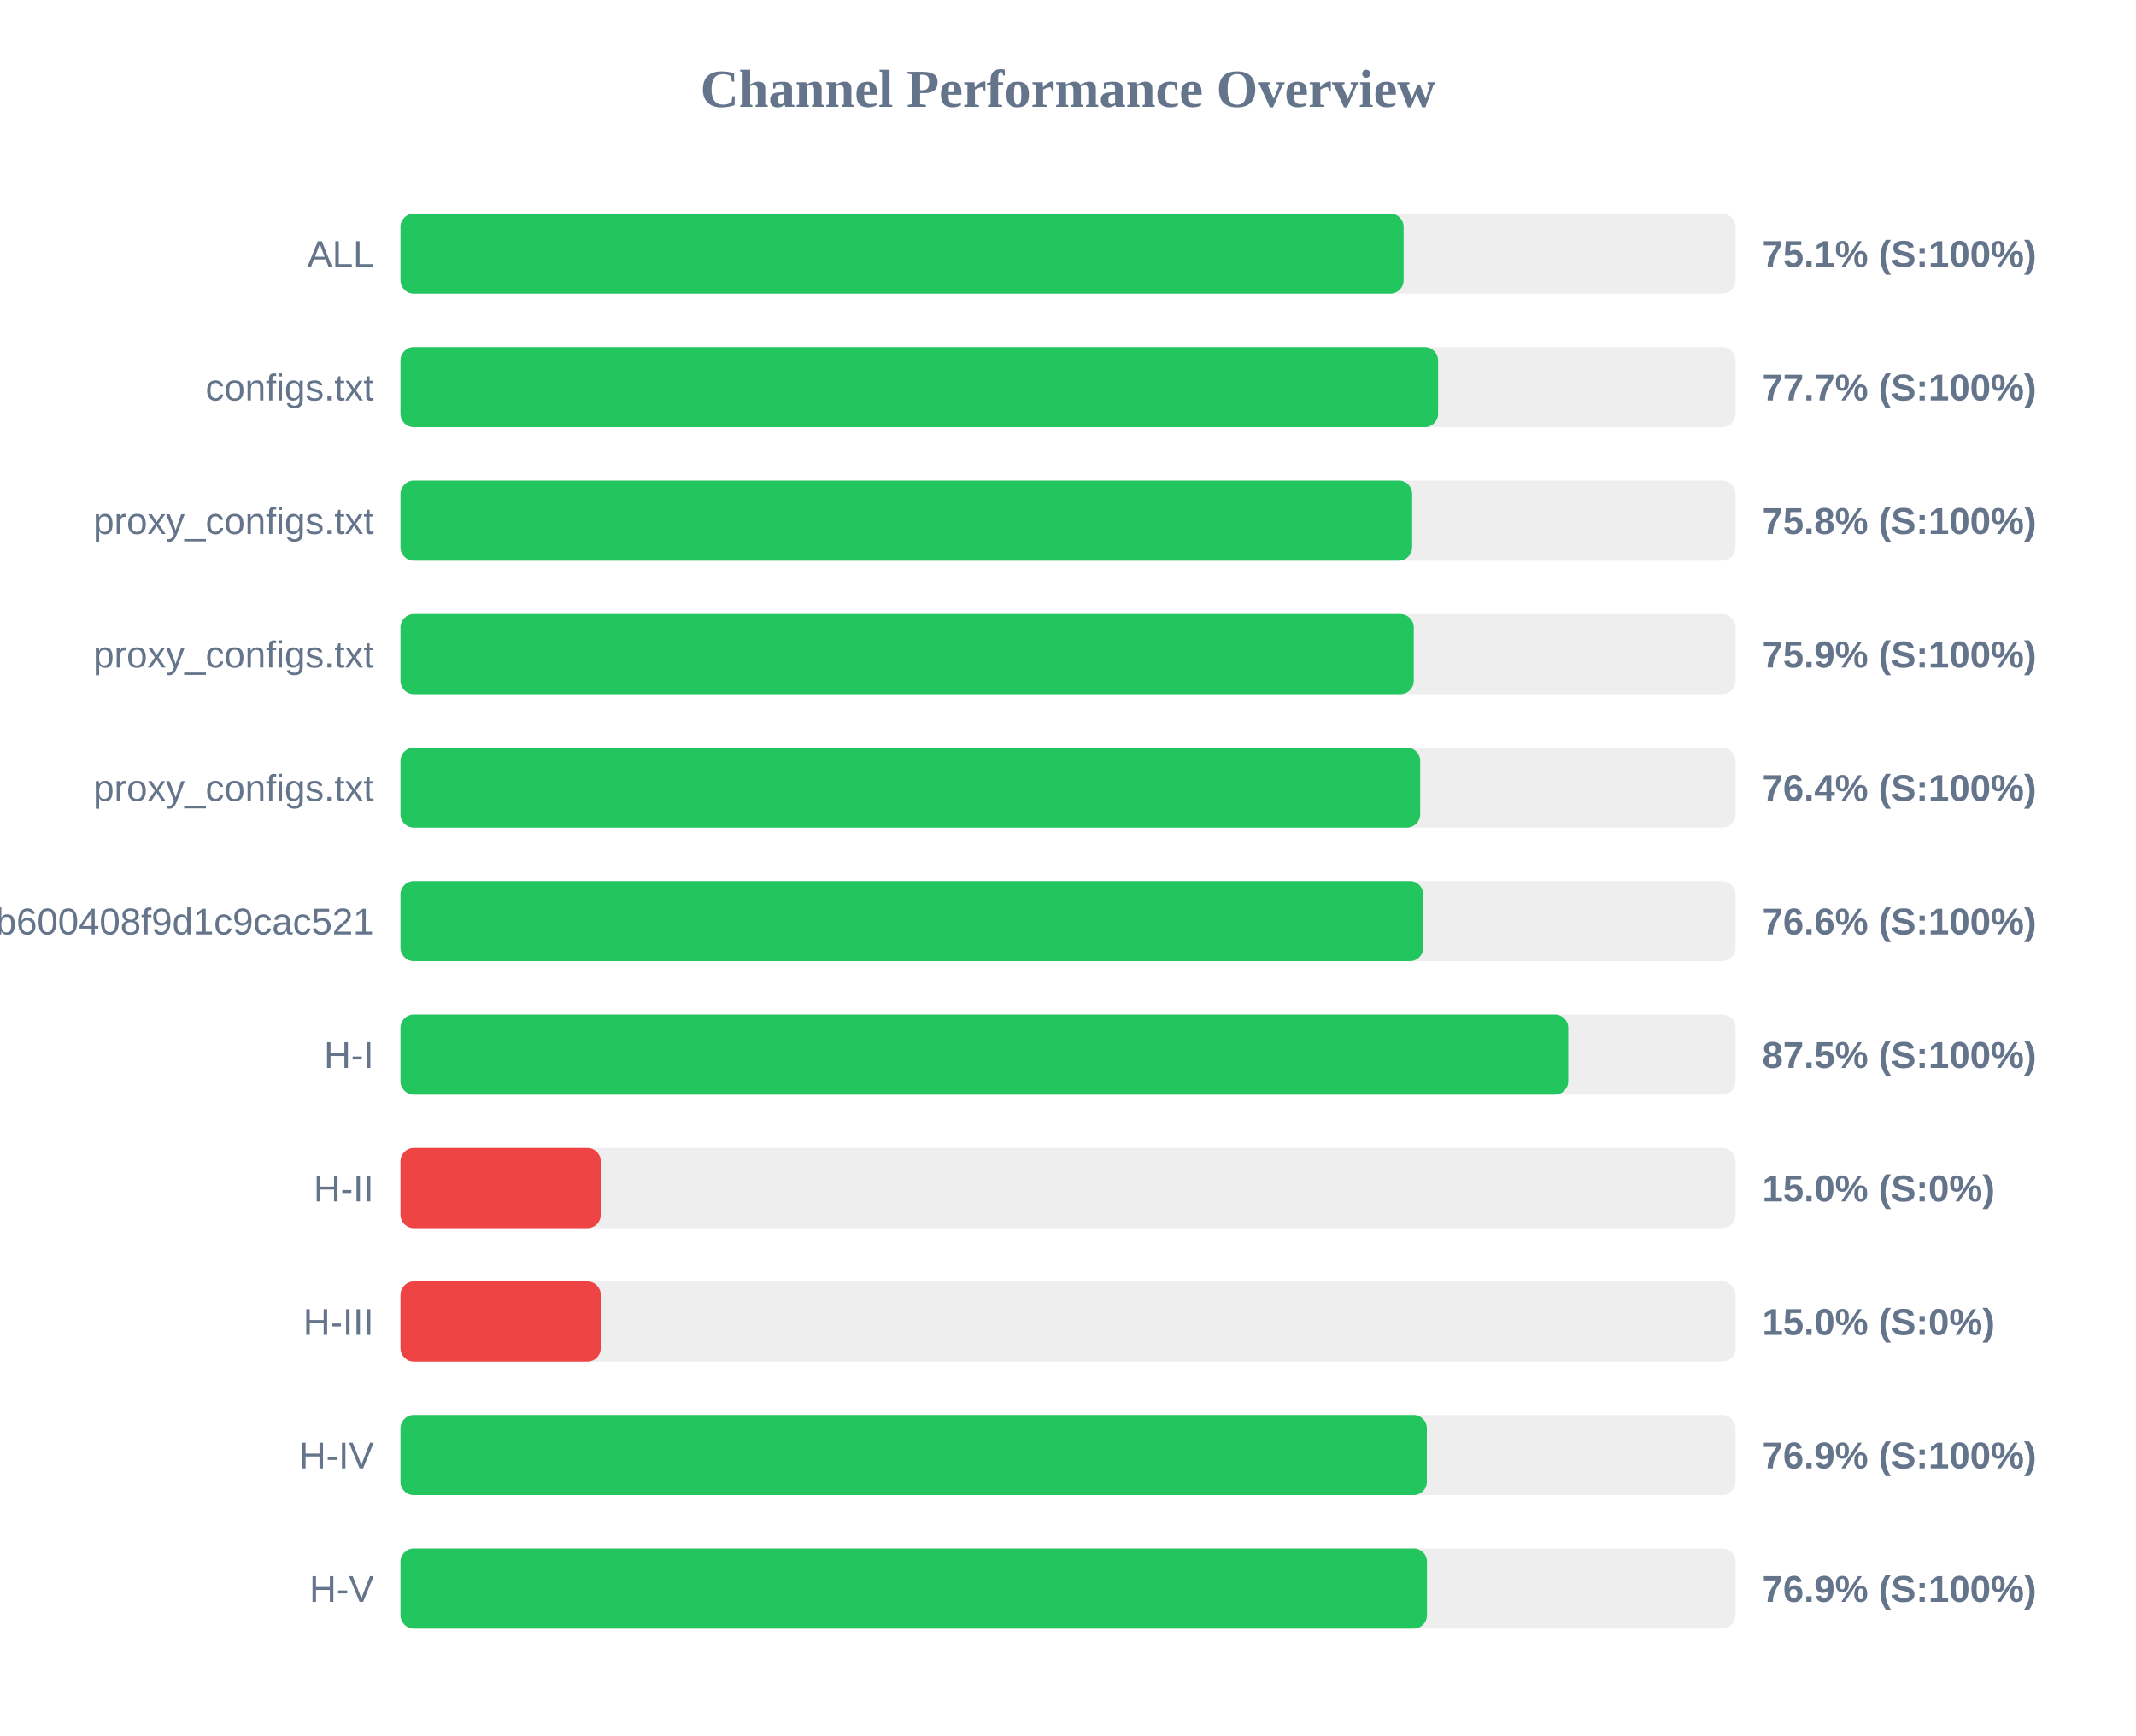
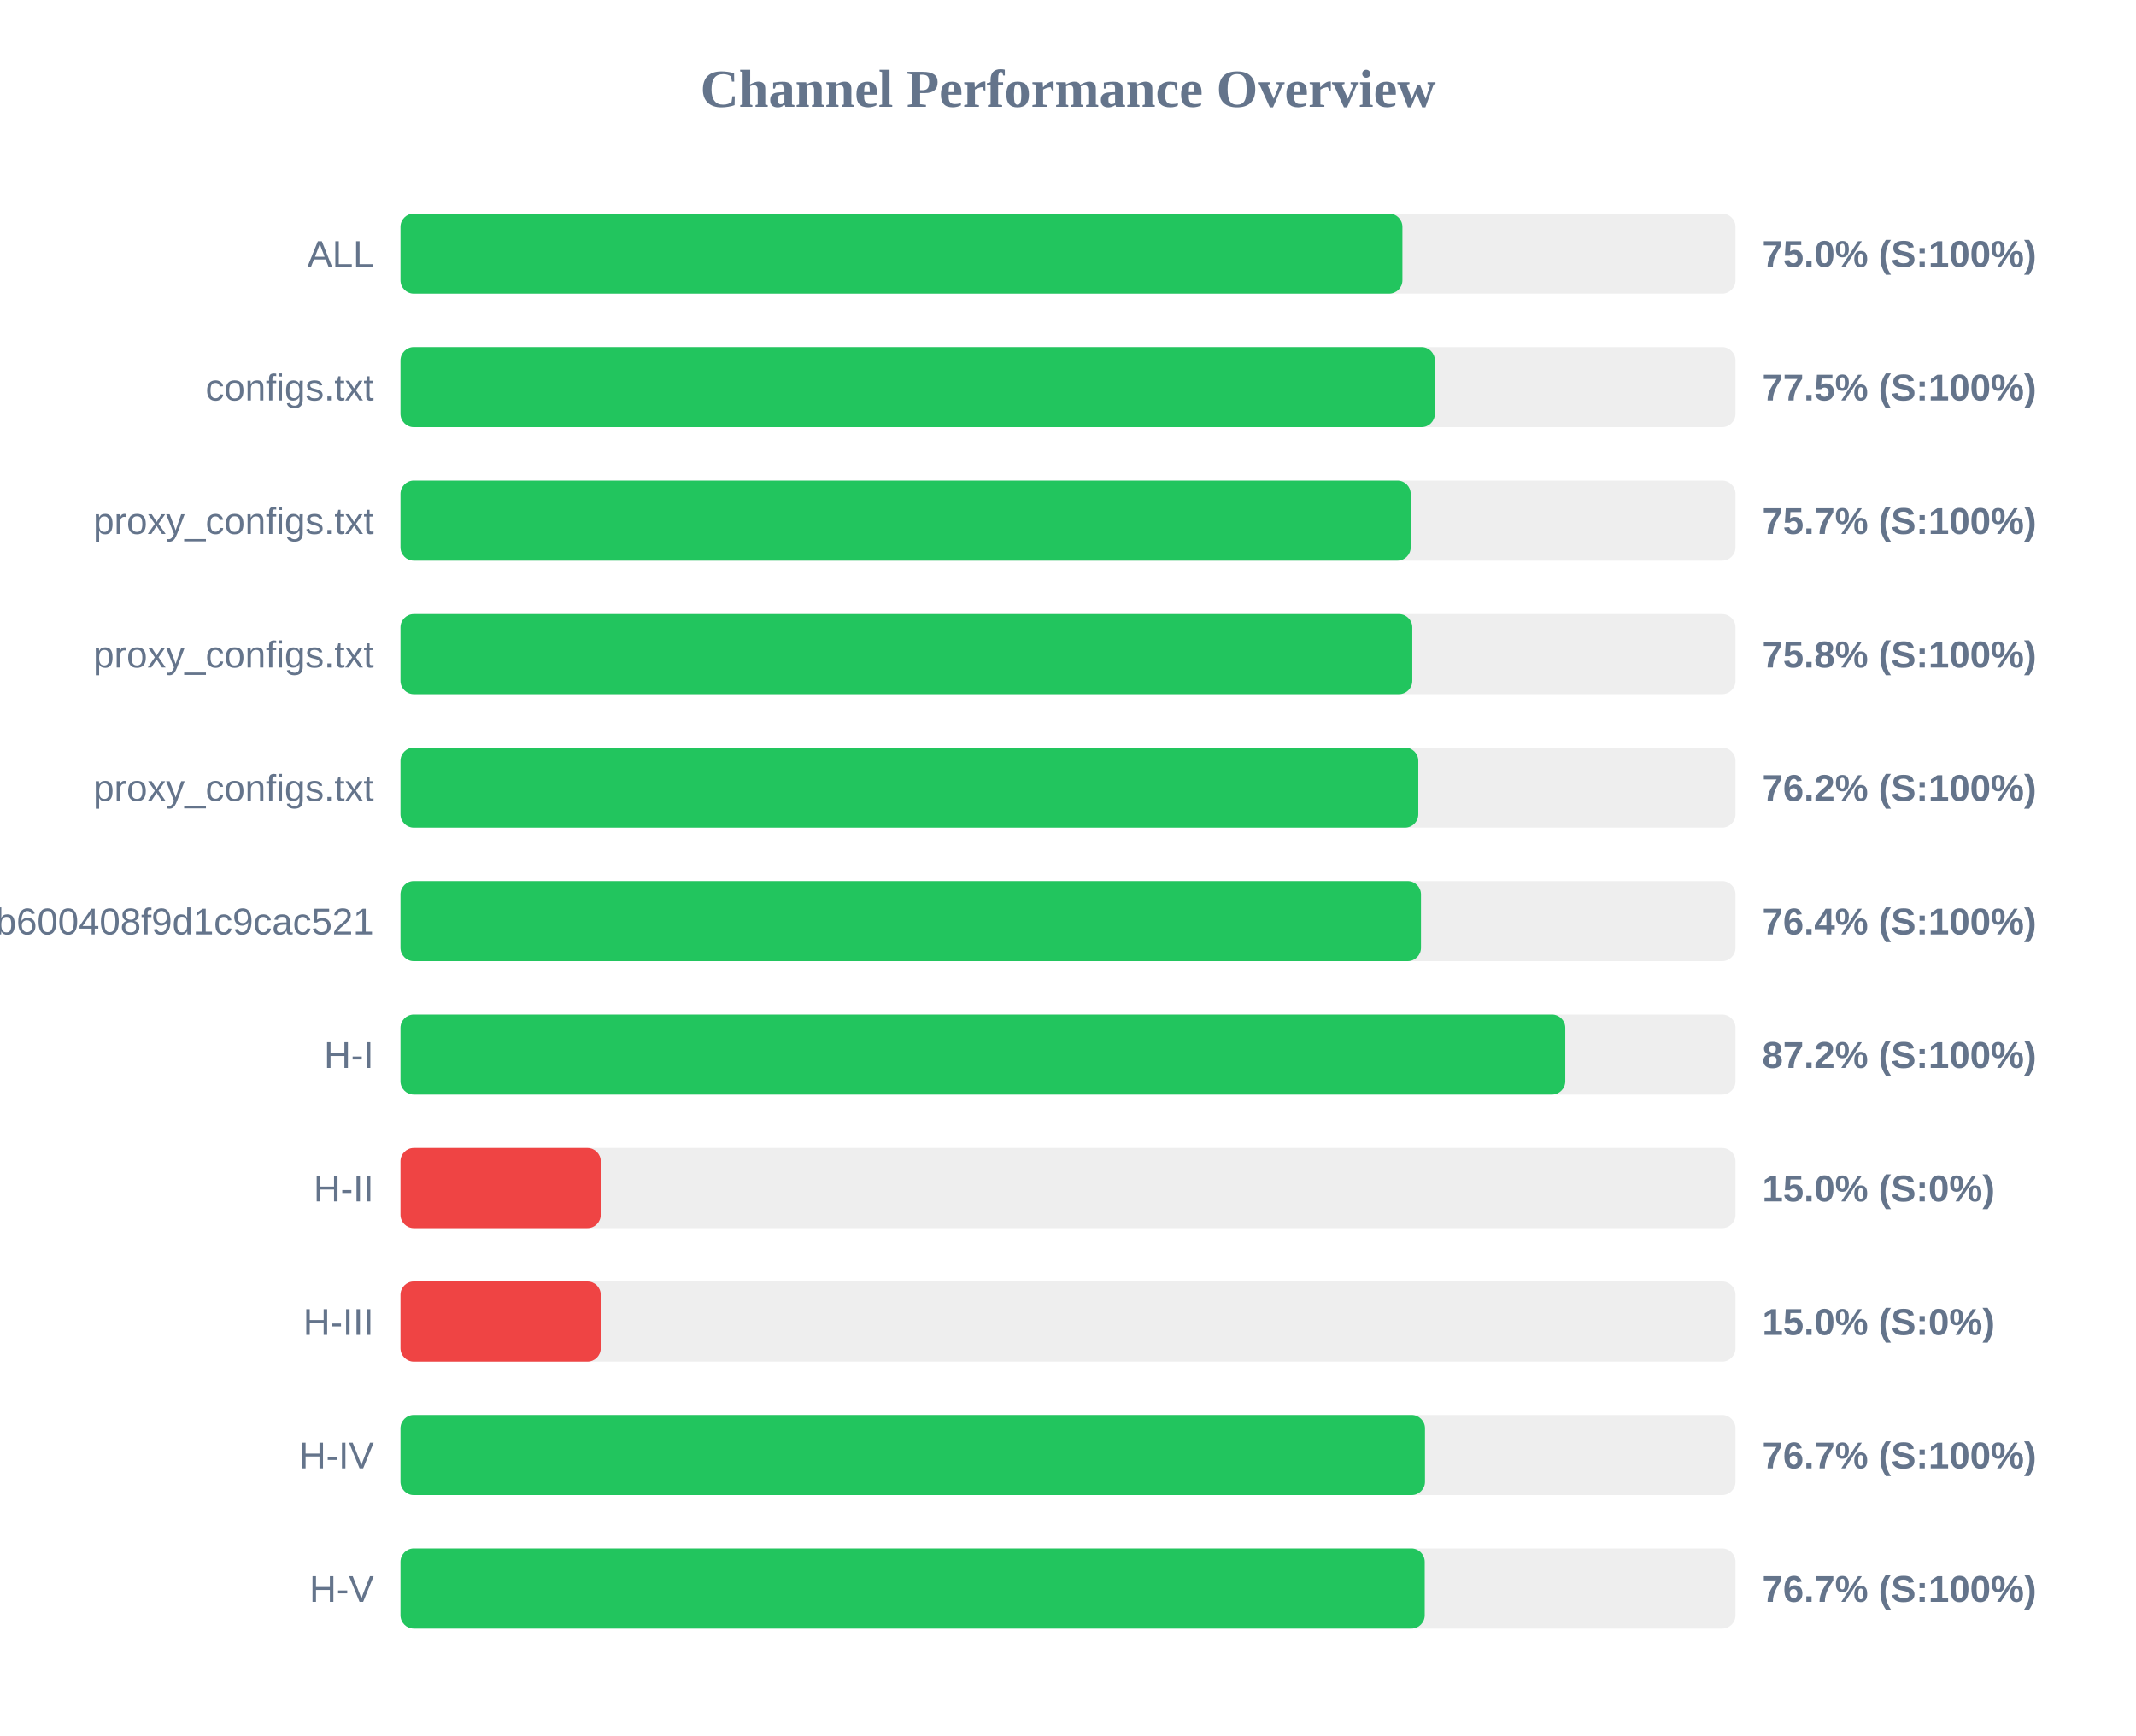
<svg xmlns="http://www.w3.org/2000/svg" width="800" height="650" version="1.1">
  <style>
        .row { font: 14px Arial; fill: #64748b; }
        .score { font: bold 14px Arial; fill: #64748b; }
    </style>
  <text x="400" y="40" text-anchor="middle" font-size="20px" font-weight="bold" fill="#64748b">Channel Performance Overview</text>
  <rect x="150" y="80" width="500" height="30" fill="#eee" rx="5" />
-   <rect x="150" y="80" width="375.7" height="30" fill="#22c55e" rx="5" />
+   <rect x="150" y="80" width="375.25" height="30" fill="#22c55e" rx="5" />
  <text x="140" y="100" text-anchor="end" class="row">ALL</text>
-   <text x="660" y="100" text-anchor="start" class="score">75.1% (S:100%)</text>
+   <text x="660" y="100" text-anchor="start" class="score">75.0% (S:100%)</text>
  <rect x="150" y="130" width="500" height="30" fill="#eee" rx="5" />
-   <rect x="150" y="130" width="388.6" height="30" fill="#22c55e" rx="5" />
+   <rect x="150" y="130" width="387.4" height="30" fill="#22c55e" rx="5" />
  <text x="140" y="150" text-anchor="end" class="row">configs.txt</text>
-   <text x="660" y="150" text-anchor="start" class="score">77.7% (S:100%)</text>
+   <text x="660" y="150" text-anchor="start" class="score">77.5% (S:100%)</text>
  <rect x="150" y="180" width="500" height="30" fill="#eee" rx="5" />
-   <rect x="150" y="180" width="378.9" height="30" fill="#22c55e" rx="5" />
+   <rect x="150" y="180" width="378.35" height="30" fill="#22c55e" rx="5" />
  <text x="140" y="200" text-anchor="end" class="row">proxy_configs.txt</text>
-   <text x="660" y="200" text-anchor="start" class="score">75.8% (S:100%)</text>
+   <text x="660" y="200" text-anchor="start" class="score">75.7% (S:100%)</text>
  <rect x="150" y="230" width="500" height="30" fill="#eee" rx="5" />
-   <rect x="150" y="230" width="379.5" height="30" fill="#22c55e" rx="5" />
+   <rect x="150" y="230" width="378.95" height="30" fill="#22c55e" rx="5" />
  <text x="140" y="250" text-anchor="end" class="row">proxy_configs.txt</text>
-   <text x="660" y="250" text-anchor="start" class="score">75.9% (S:100%)</text>
+   <text x="660" y="250" text-anchor="start" class="score">75.8% (S:100%)</text>
  <rect x="150" y="280" width="500" height="30" fill="#eee" rx="5" />
-   <rect x="150" y="280" width="381.9" height="30" fill="#22c55e" rx="5" />
+   <rect x="150" y="280" width="381.2" height="30" fill="#22c55e" rx="5" />
  <text x="140" y="300" text-anchor="end" class="row">proxy_configs.txt</text>
-   <text x="660" y="300" text-anchor="start" class="score">76.4% (S:100%)</text>
+   <text x="660" y="300" text-anchor="start" class="score">76.2% (S:100%)</text>
  <rect x="150" y="330" width="500" height="30" fill="#eee" rx="5" />
-   <rect x="150" y="330" width="383.05" height="30" fill="#22c55e" rx="5" />
+   <rect x="150" y="330" width="382.2" height="30" fill="#22c55e" rx="5" />
  <text x="140" y="350" text-anchor="end" class="row">subscribe?token=1ccaea07b8047b600408f9d1c9cac521</text>
-   <text x="660" y="350" text-anchor="start" class="score">76.6% (S:100%)</text>
+   <text x="660" y="350" text-anchor="start" class="score">76.4% (S:100%)</text>
  <rect x="150" y="380" width="500" height="30" fill="#eee" rx="5" />
-   <rect x="150" y="380" width="437.35" height="30" fill="#22c55e" rx="5" />
+   <rect x="150" y="380" width="436.25" height="30" fill="#22c55e" rx="5" />
  <text x="140" y="400" text-anchor="end" class="row">H-I</text>
-   <text x="660" y="400" text-anchor="start" class="score">87.5% (S:100%)</text>
+   <text x="660" y="400" text-anchor="start" class="score">87.2% (S:100%)</text>
  <rect x="150" y="430" width="500" height="30" fill="#eee" rx="5" />
  <rect x="150" y="430" width="75.0" height="30" fill="#ef4444" rx="5" />
  <text x="140" y="450" text-anchor="end" class="row">H-II</text>
  <text x="660" y="450" text-anchor="start" class="score">15.0% (S:0%)</text>
  <rect x="150" y="480" width="500" height="30" fill="#eee" rx="5" />
  <rect x="150" y="480" width="75.0" height="30" fill="#ef4444" rx="5" />
  <text x="140" y="500" text-anchor="end" class="row">H-III</text>
  <text x="660" y="500" text-anchor="start" class="score">15.0% (S:0%)</text>
  <rect x="150" y="530" width="500" height="30" fill="#eee" rx="5" />
-   <rect x="150" y="530" width="384.4" height="30" fill="#22c55e" rx="5" />
+   <rect x="150" y="530" width="383.7" height="30" fill="#22c55e" rx="5" />
  <text x="140" y="550" text-anchor="end" class="row">H-IV</text>
-   <text x="660" y="550" text-anchor="start" class="score">76.9% (S:100%)</text>
+   <text x="660" y="550" text-anchor="start" class="score">76.7% (S:100%)</text>
  <rect x="150" y="580" width="500" height="30" fill="#eee" rx="5" />
-   <rect x="150" y="580" width="384.45" height="30" fill="#22c55e" rx="5" />
+   <rect x="150" y="580" width="383.6" height="30" fill="#22c55e" rx="5" />
  <text x="140" y="600" text-anchor="end" class="row">H-V</text>
-   <text x="660" y="600" text-anchor="start" class="score">76.9% (S:100%)</text>
+   <text x="660" y="600" text-anchor="start" class="score">76.7% (S:100%)</text>
</svg>
